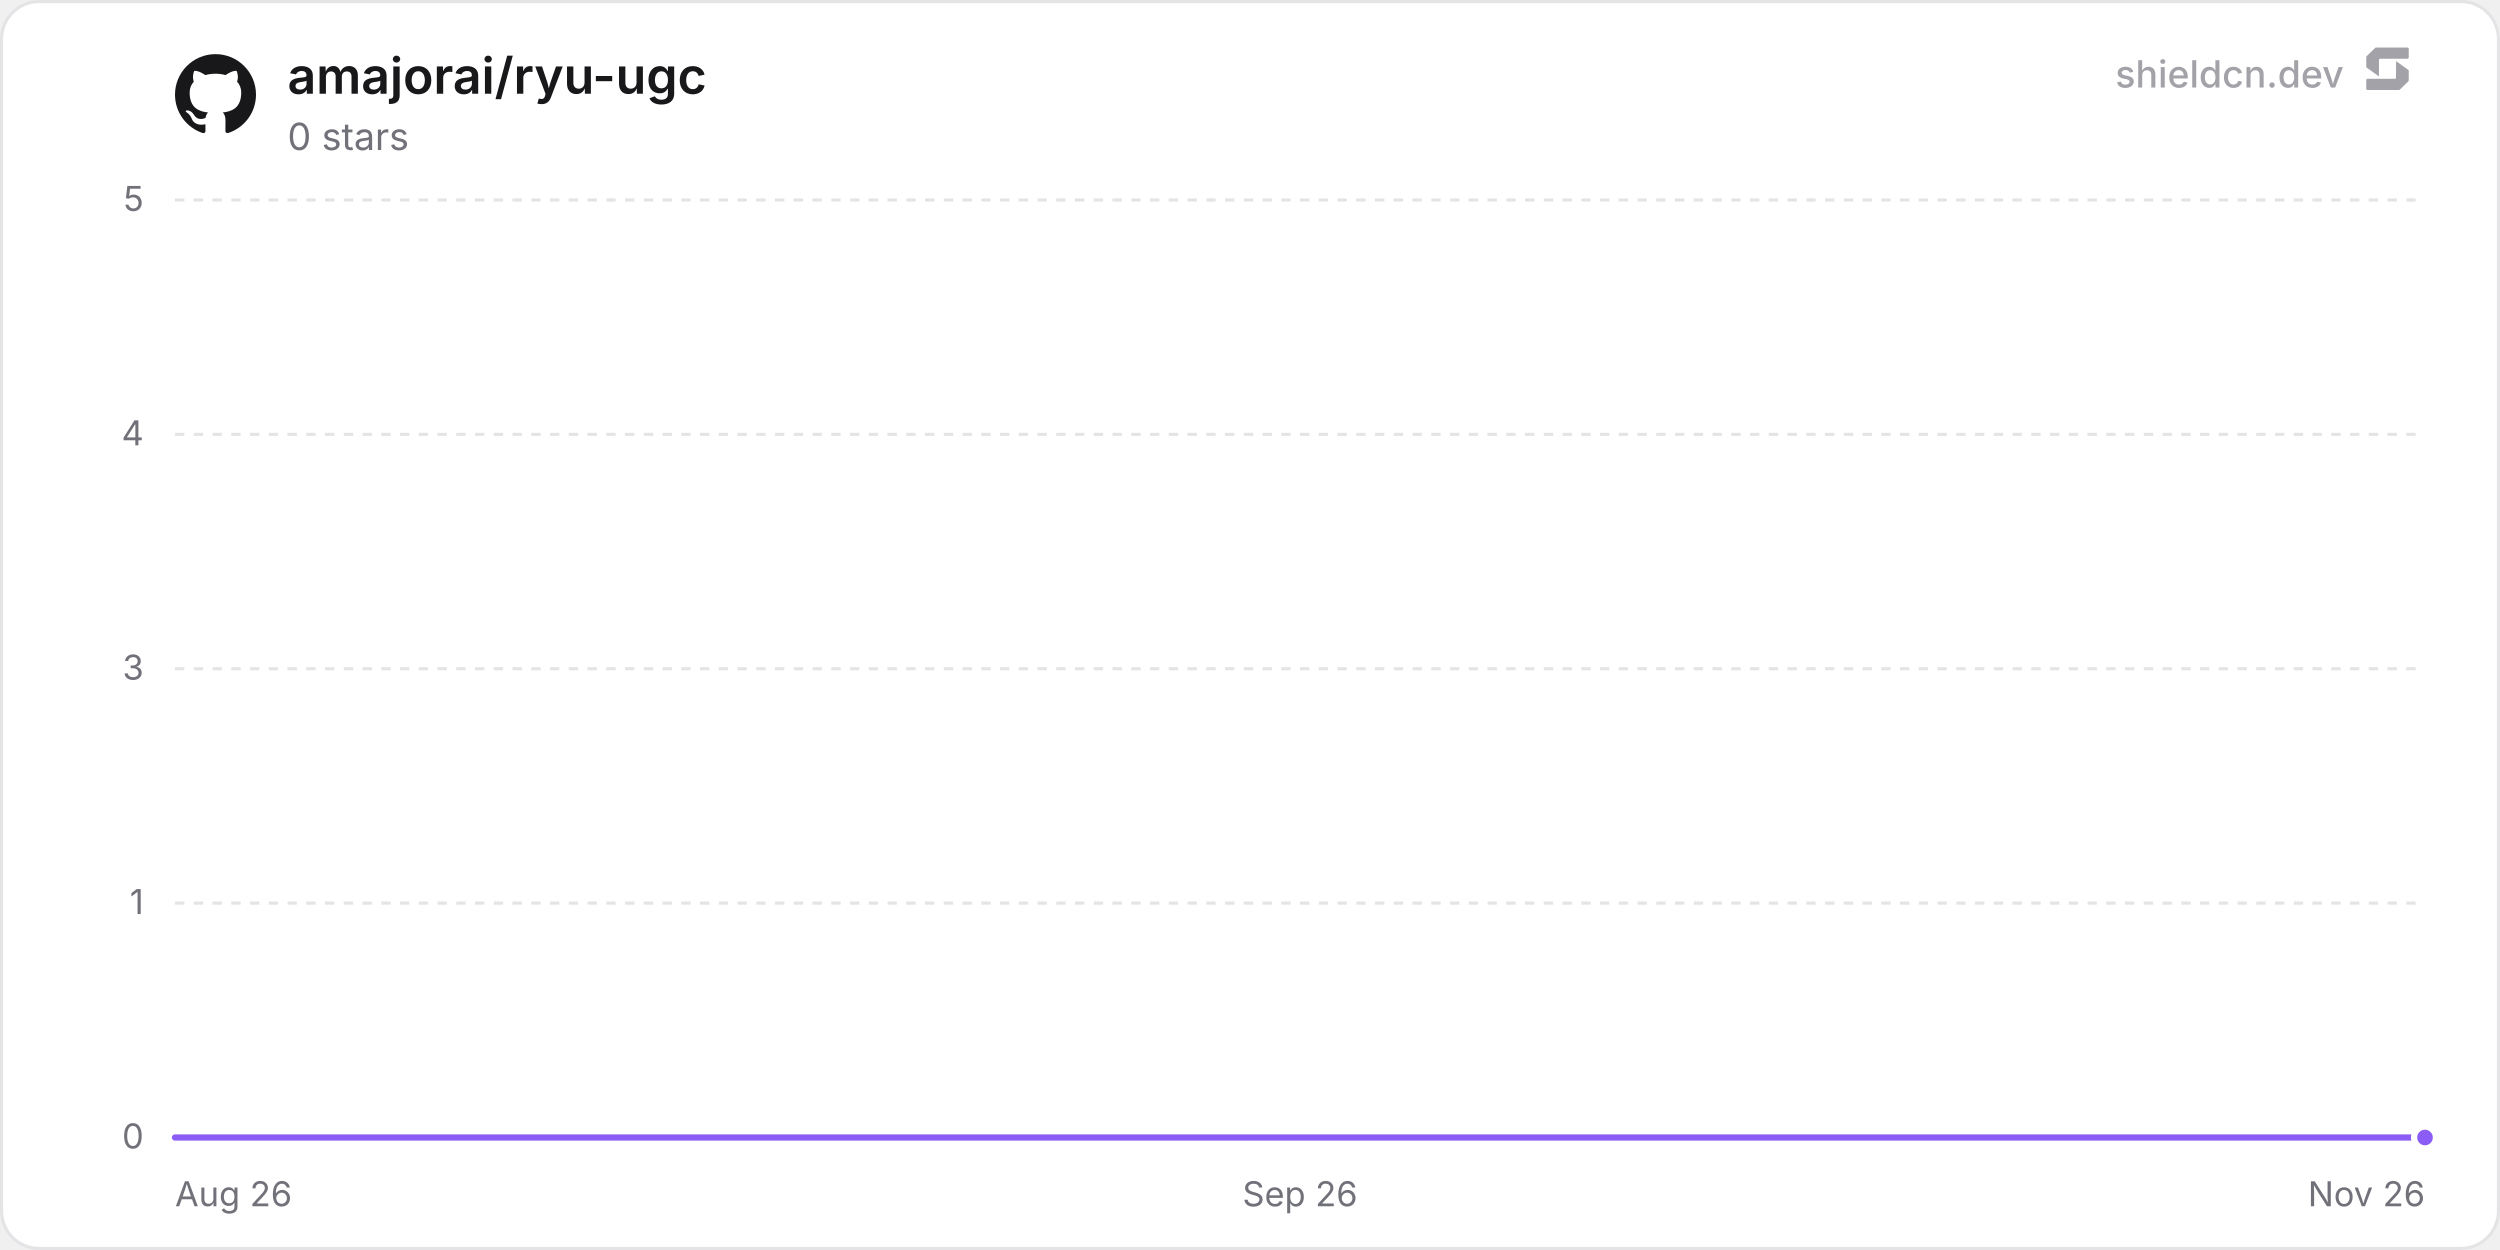
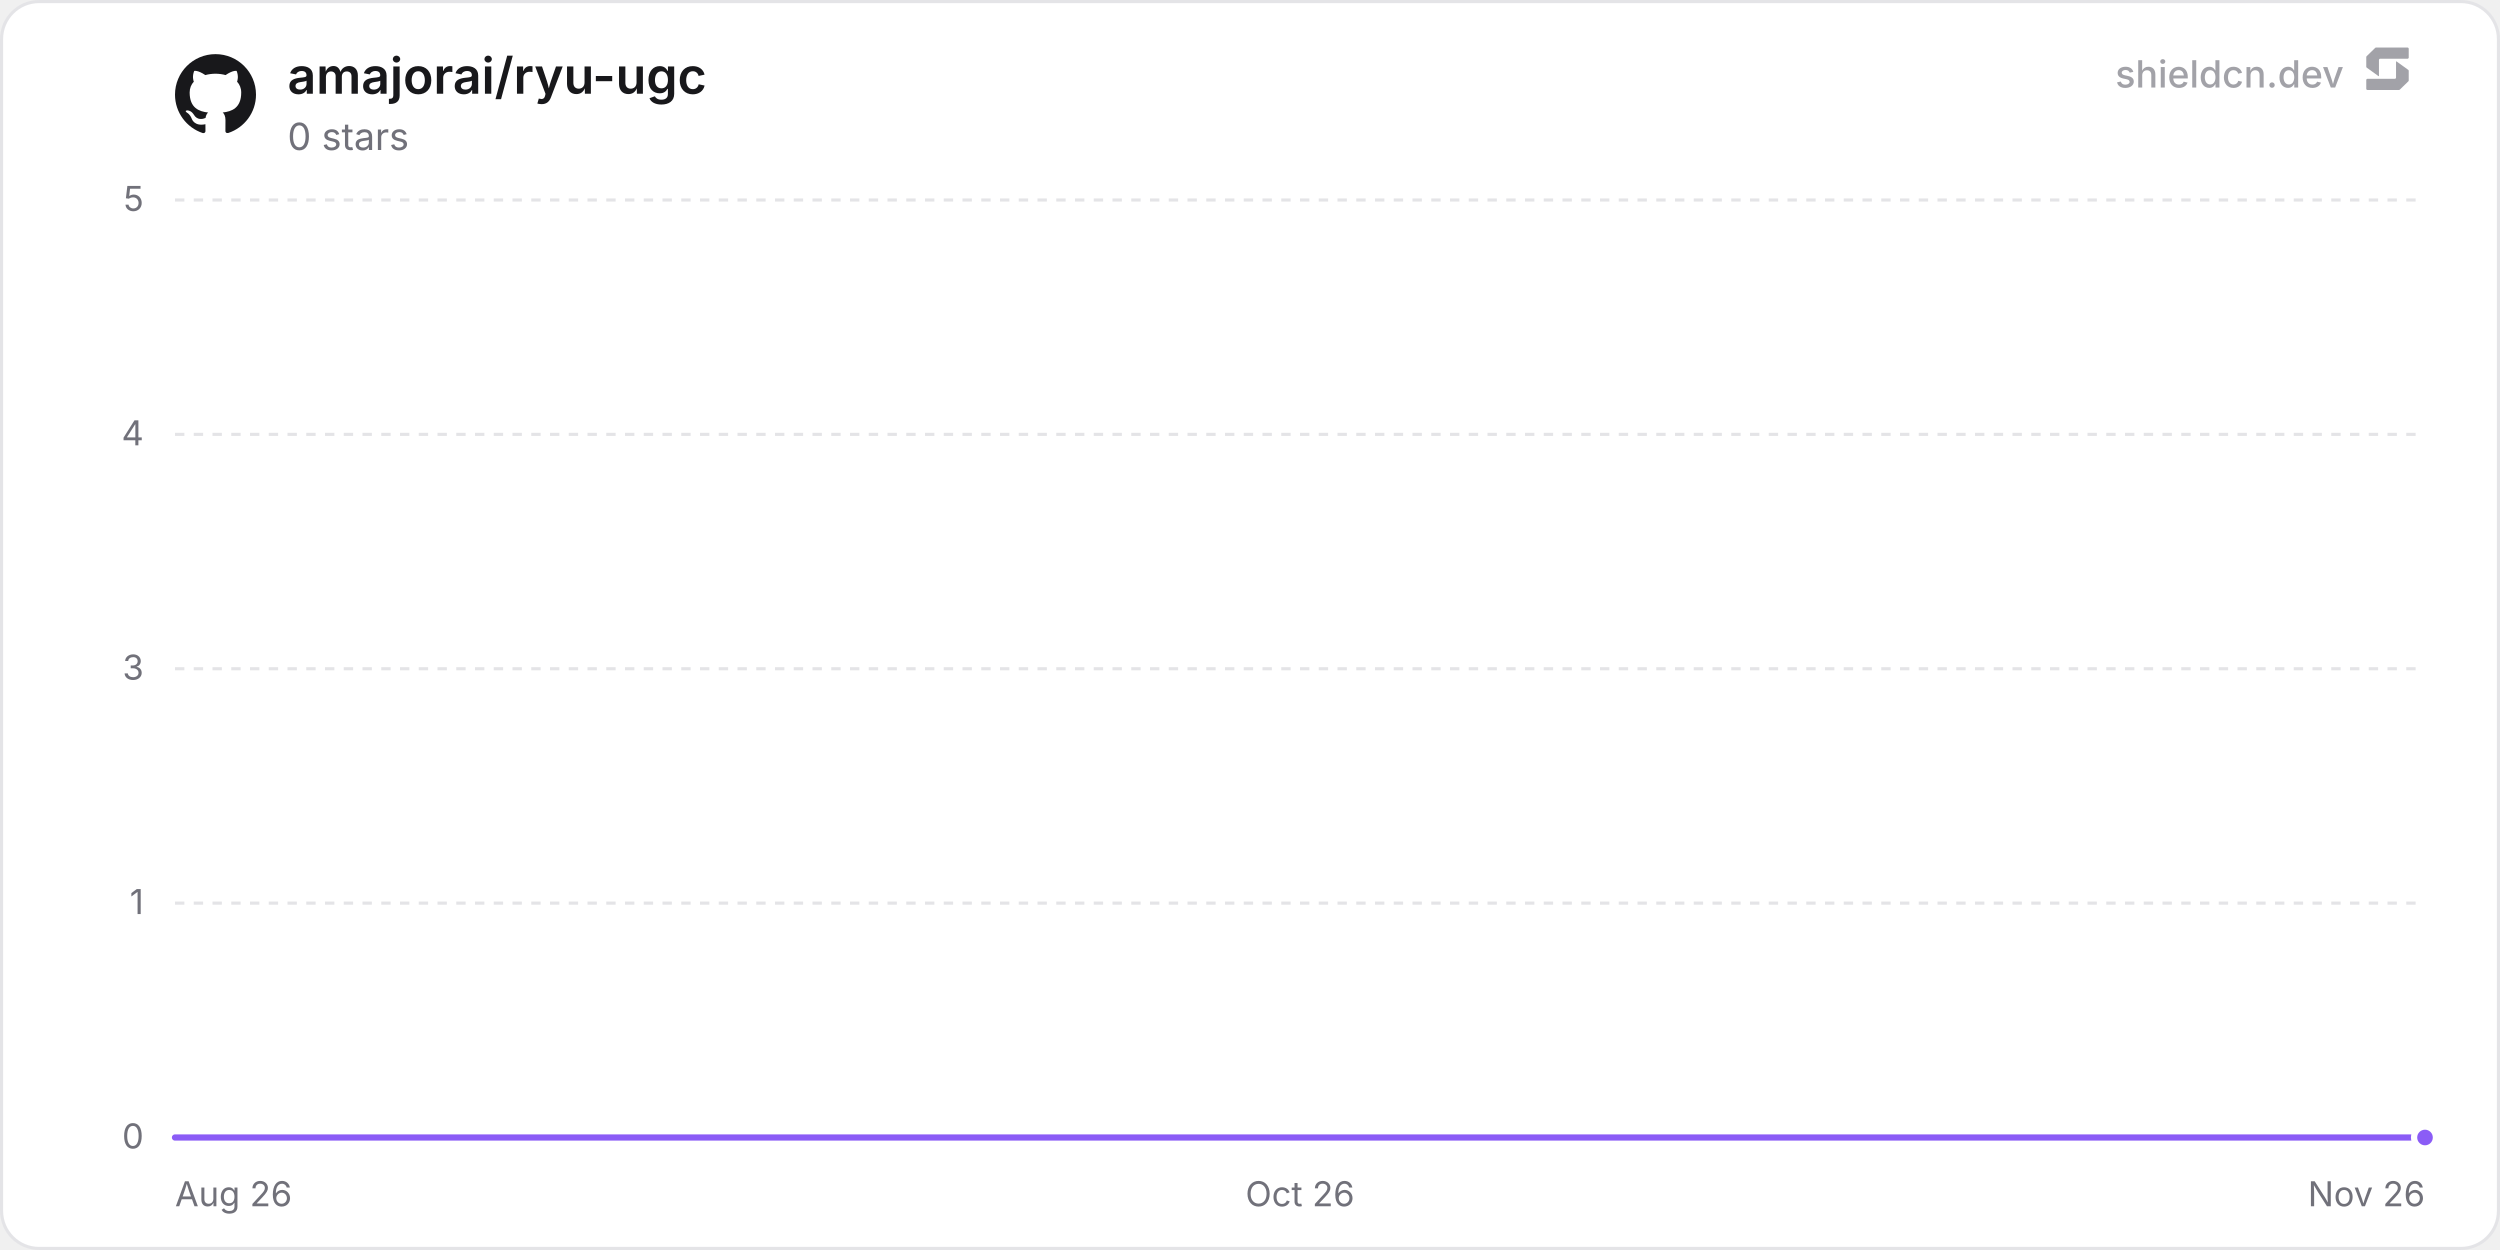
<svg xmlns="http://www.w3.org/2000/svg" width="800" height="400" viewBox="0 0 800 400" role="img" aria-label="amajorai/ryu-ugc">
  <defs>
    <linearGradient id="chartFill0" x1="0" y1="0" x2="0" y2="1">
      <stop offset="0%" stop-color="rgba(139, 92, 246, 0.35)" />
      <stop offset="100%" stop-color="rgba(139, 92, 246, 0)" />
    </linearGradient>
  </defs>
  <rect x="0.5" y="0.5" width="799" height="399" rx="12" fill="#ffffff" stroke="#e4e4e7" stroke-width="1" />
  <line x1="56" y1="364" x2="776" y2="364" stroke="#e4e4e7" stroke-width="1" />
  <text x="46" y="367.5" text-anchor="end" font-size="11" fill="#71717a" font-family="'Inter', ui-sans-serif, system-ui, -apple-system, BlinkMacSystemFont, 'Segoe UI', Roboto, Helvetica, Arial, sans-serif">0</text>
  <line x1="56" y1="289" x2="776" y2="289" stroke="#e4e4e7" stroke-width="1" stroke-dasharray="3 3" />
  <text x="46" y="292.5" text-anchor="end" font-size="11" fill="#71717a" font-family="'Inter', ui-sans-serif, system-ui, -apple-system, BlinkMacSystemFont, 'Segoe UI', Roboto, Helvetica, Arial, sans-serif">1</text>
  <line x1="56" y1="214" x2="776" y2="214" stroke="#e4e4e7" stroke-width="1" stroke-dasharray="3 3" />
  <text x="46" y="217.5" text-anchor="end" font-size="11" fill="#71717a" font-family="'Inter', ui-sans-serif, system-ui, -apple-system, BlinkMacSystemFont, 'Segoe UI', Roboto, Helvetica, Arial, sans-serif">3</text>
  <line x1="56" y1="139" x2="776" y2="139" stroke="#e4e4e7" stroke-width="1" stroke-dasharray="3 3" />
  <text x="46" y="142.5" text-anchor="end" font-size="11" fill="#71717a" font-family="'Inter', ui-sans-serif, system-ui, -apple-system, BlinkMacSystemFont, 'Segoe UI', Roboto, Helvetica, Arial, sans-serif">4</text>
  <line x1="56" y1="64" x2="776" y2="64" stroke="#e4e4e7" stroke-width="1" stroke-dasharray="3 3" />
  <text x="46" y="67.5" text-anchor="end" font-size="11" fill="#71717a" font-family="'Inter', ui-sans-serif, system-ui, -apple-system, BlinkMacSystemFont, 'Segoe UI', Roboto, Helvetica, Arial, sans-serif">5</text>
  <text x="56" y="386" text-anchor="start" font-size="11" fill="#71717a" font-family="'Inter', ui-sans-serif, system-ui, -apple-system, BlinkMacSystemFont, 'Segoe UI', Roboto, Helvetica, Arial, sans-serif">Aug 26</text>
-   <text x="416" y="386" text-anchor="middle" font-size="11" fill="#71717a" font-family="'Inter', ui-sans-serif, system-ui, -apple-system, BlinkMacSystemFont, 'Segoe UI', Roboto, Helvetica, Arial, sans-serif">Sep 26</text>
+   <text x="416" y="386" text-anchor="middle" font-size="11" fill="#71717a" font-family="'Inter', ui-sans-serif, system-ui, -apple-system, BlinkMacSystemFont, 'Segoe UI', Roboto, Helvetica, Arial, sans-serif">Oct 26</text>
  <text x="776" y="386" text-anchor="end" font-size="11" fill="#71717a" font-family="'Inter', ui-sans-serif, system-ui, -apple-system, BlinkMacSystemFont, 'Segoe UI', Roboto, Helvetica, Arial, sans-serif">Nov 26</text>
-   <path d="M56 364 L103.73 364 L151.46 364 L199.2 364 L246.93 364 L294.66 364 L342.39 364 L390.12 364 L437.86 364 L485.59 364 L533.32 364 L581.05 364 L628.78 364 L676.52 364 L724.25 364 L771.98 364 L776 364 L776 364 L56 364 Z" fill="url(#chartFill0)" />
-   <path d="M56 364 L103.73 364 L151.46 364 L199.2 364 L246.93 364 L294.66 364 L342.39 364 L390.12 364 L437.86 364 L485.59 364 L533.32 364 L581.05 364 L628.78 364 L676.52 364 L724.25 364 L771.98 364 L776 364" fill="none" stroke="#8b5cf6" stroke-width="2" stroke-linejoin="round" stroke-linecap="round" />
+   <path d="M56 364 L103.22 364 L150.44 364 L197.67 364 L244.89 364 L292.11 364 L339.33 364 L386.56 364 L433.78 364 L481 364 L528.22 364 L575.44 364 L622.67 364 L669.89 364 L717.11 364 L764.33 364 L776 364 L776 364 L56 364 Z" fill="url(#chartFill0)" />
+   <path d="M56 364 L103.22 364 L150.44 364 L197.67 364 L244.89 364 L292.11 364 L339.33 364 L386.56 364 L433.78 364 L481 364 L528.22 364 L575.44 364 L622.67 364 L669.89 364 L717.11 364 L764.33 364 L776 364" fill="none" stroke="#8b5cf6" stroke-width="2" stroke-linejoin="round" stroke-linecap="round" />
  <circle cx="776" cy="364" r="3.5" fill="#8b5cf6" stroke="#ffffff" stroke-width="2" />
  <g transform="translate(56, 17) scale(1.08)" fill="#18181b">
    <path d="M12 .297c-6.63 0-12 5.373-12 12 0 5.303 3.438 9.8 8.205 11.385.6.113.82-.258.82-.577 0-.285-.01-1.04-.015-2.04-3.338.724-4.042-1.61-4.042-1.61C4.422 18.07 3.633 17.7 3.633 17.7c-1.087-.744.084-.729.084-.729 1.205.084 1.838 1.236 1.838 1.236 1.07 1.835 2.809 1.305 3.495.998.108-.776.417-1.305.76-1.605-2.665-.3-5.466-1.332-5.466-5.93 0-1.31.465-2.38 1.235-3.22-.135-.303-.54-1.523.105-3.176 0 0 1.005-.322 3.3 1.23.96-.267 1.98-.399 3-.405 1.02.006 2.04.138 3 .405 2.28-1.552 3.285-1.23 3.285-1.23.645 1.653.24 2.873.12 3.176.765.84 1.23 1.91 1.23 3.22 0 4.61-2.805 5.625-5.475 5.92.42.36.81 1.096.81 2.22 0 1.606-.015 2.896-.015 3.286 0 .315.21.69.825.57C20.565 22.092 24 17.592 24 12.297c0-6.627-5.373-12-12-12" />
  </g>
  <text x="92" y="30" font-size="16" font-weight="600" fill="#18181b" font-family="'Inter', ui-sans-serif, system-ui, -apple-system, BlinkMacSystemFont, 'Segoe UI', Roboto, Helvetica, Arial, sans-serif">amajorai/ryu-ugc</text>
  <text x="92" y="48" font-size="12" fill="#71717a" font-family="'Inter', ui-sans-serif, system-ui, -apple-system, BlinkMacSystemFont, 'Segoe UI', Roboto, Helvetica, Arial, sans-serif">0 stars</text>
  <g fill-opacity="0.65">
    <text x="750" y="28" text-anchor="end" font-size="12" font-weight="500" fill="#71717a" font-family="'Inter', ui-sans-serif, system-ui, -apple-system, BlinkMacSystemFont, 'Segoe UI', Roboto, Helvetica, Arial, sans-serif">shieldcn.dev</text>
    <g transform="translate(756, 14) scale(0.01)" fill="#71717a">
      <path d="M1088.4,565.1c-6.5-4.7-15.5,0-15.5,7.9v510.2c0,21.3-18.1,38.6-40.4,38.6H160.9c-22.3,0-40.4,17.3-40.4,38.6v280.8c0,21.3,18.1,38.6,40.4,38.6h1004.5c10.8,0,21.2-4.2,28.8-11.6l273.4-266.3c7.4-7.2,11.6-16.9,11.6-27v-308.7c0-12.1-5.9-23.5-16.1-30.8l-374.7-270.3Z" />
      <path d="M511.2,1035.9c6.5,4.7,15.5,0,15.5-7.9v-510.2c0-21.3,18.1-38.6,40.4-38.6h871.7c22.3,0,40.4-17.3,40.4-38.6V159.7c0-21.3-18.1-38.6-40.4-38.6H434.3c-10.8,0-21.2,4.2-28.8,11.6L132,399c-7.4,7.2-11.6,16.9-11.6,27v308.7c0,12.1,5.9,23.5,16.1,30.8l374.7,270.3Z" />
    </g>
  </g>
</svg>
